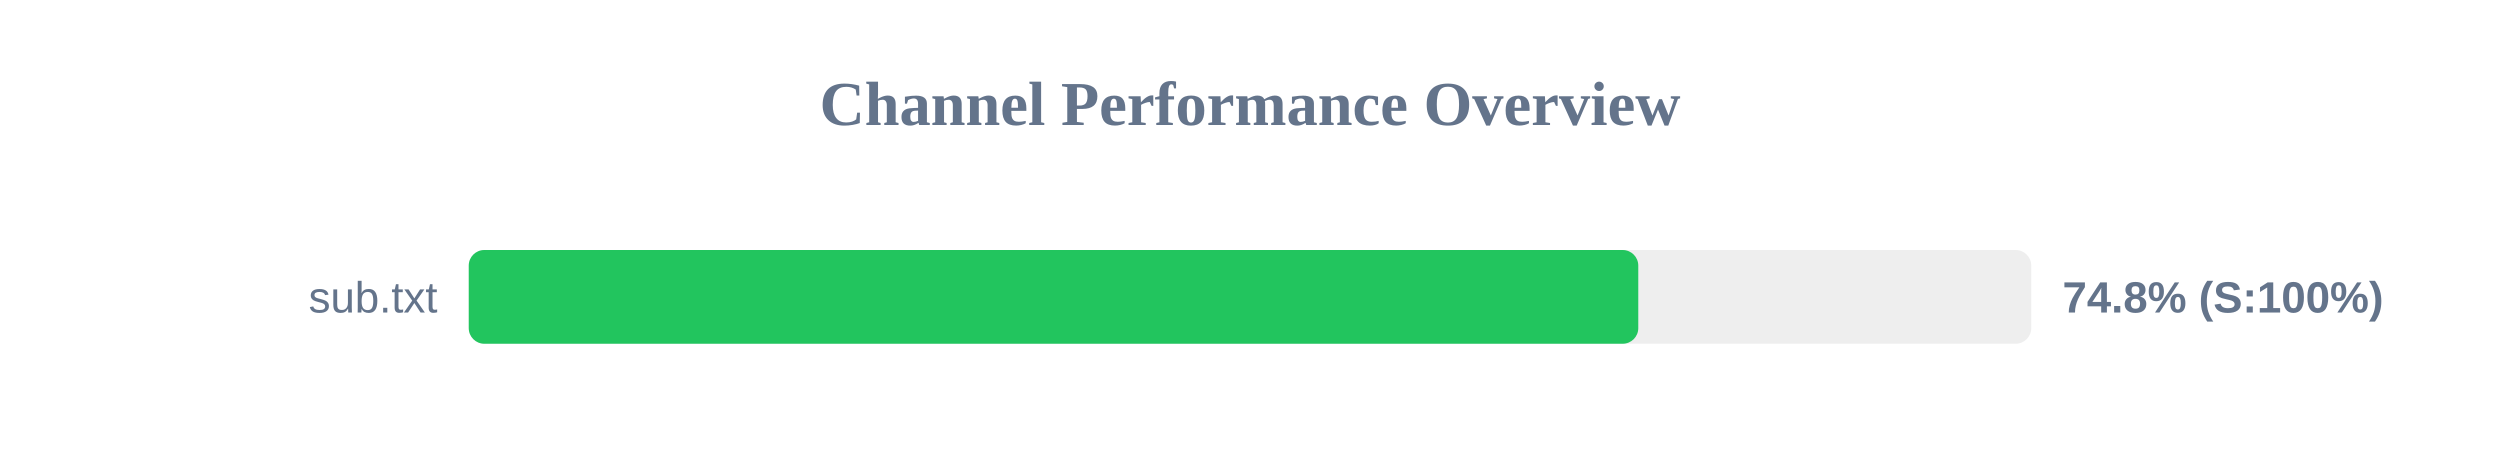
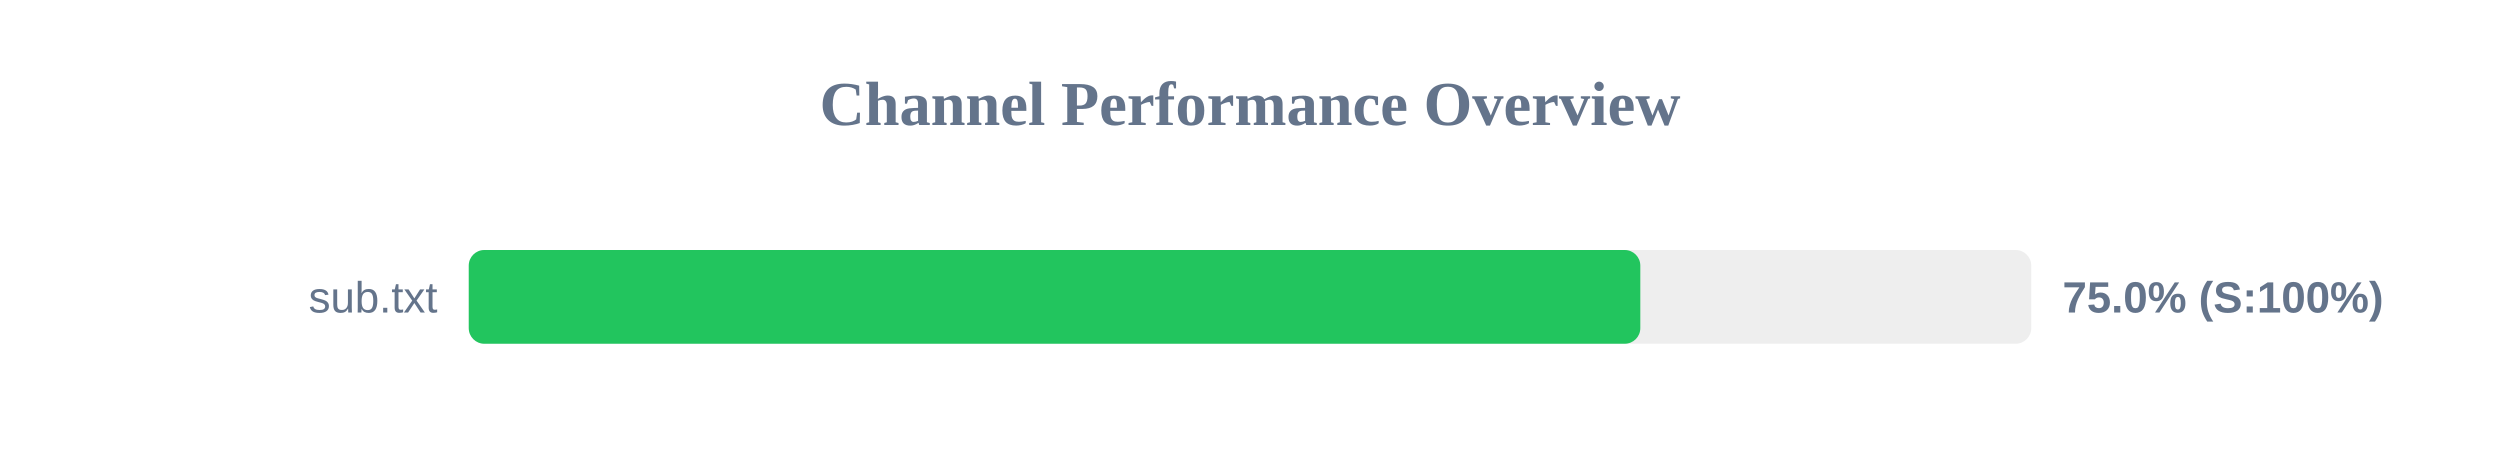
<svg xmlns="http://www.w3.org/2000/svg" width="800" height="150" version="1.1">
  <style>
        .row { font: 14px Arial; fill: #64748b; }
        .score { font: bold 14px Arial; fill: #64748b; }
    </style>
  <text x="400" y="40" text-anchor="middle" font-size="20px" font-weight="bold" fill="#64748b">Channel Performance Overview</text>
  <rect x="150" y="80" width="500" height="30" fill="#eee" rx="5" />
-   <rect x="150" y="80" width="374.25" height="30" fill="#22c55e" rx="5" />
+   <rect x="150" y="80" width="374.9" height="30" fill="#22c55e" rx="5" />
  <text x="140" y="100" text-anchor="end" class="row">sub.txt</text>
-   <text x="660" y="100" text-anchor="start" class="score">74.8% (S:100%)</text>
+   <text x="660" y="100" text-anchor="start" class="score">75.0% (S:100%)</text>
</svg>
